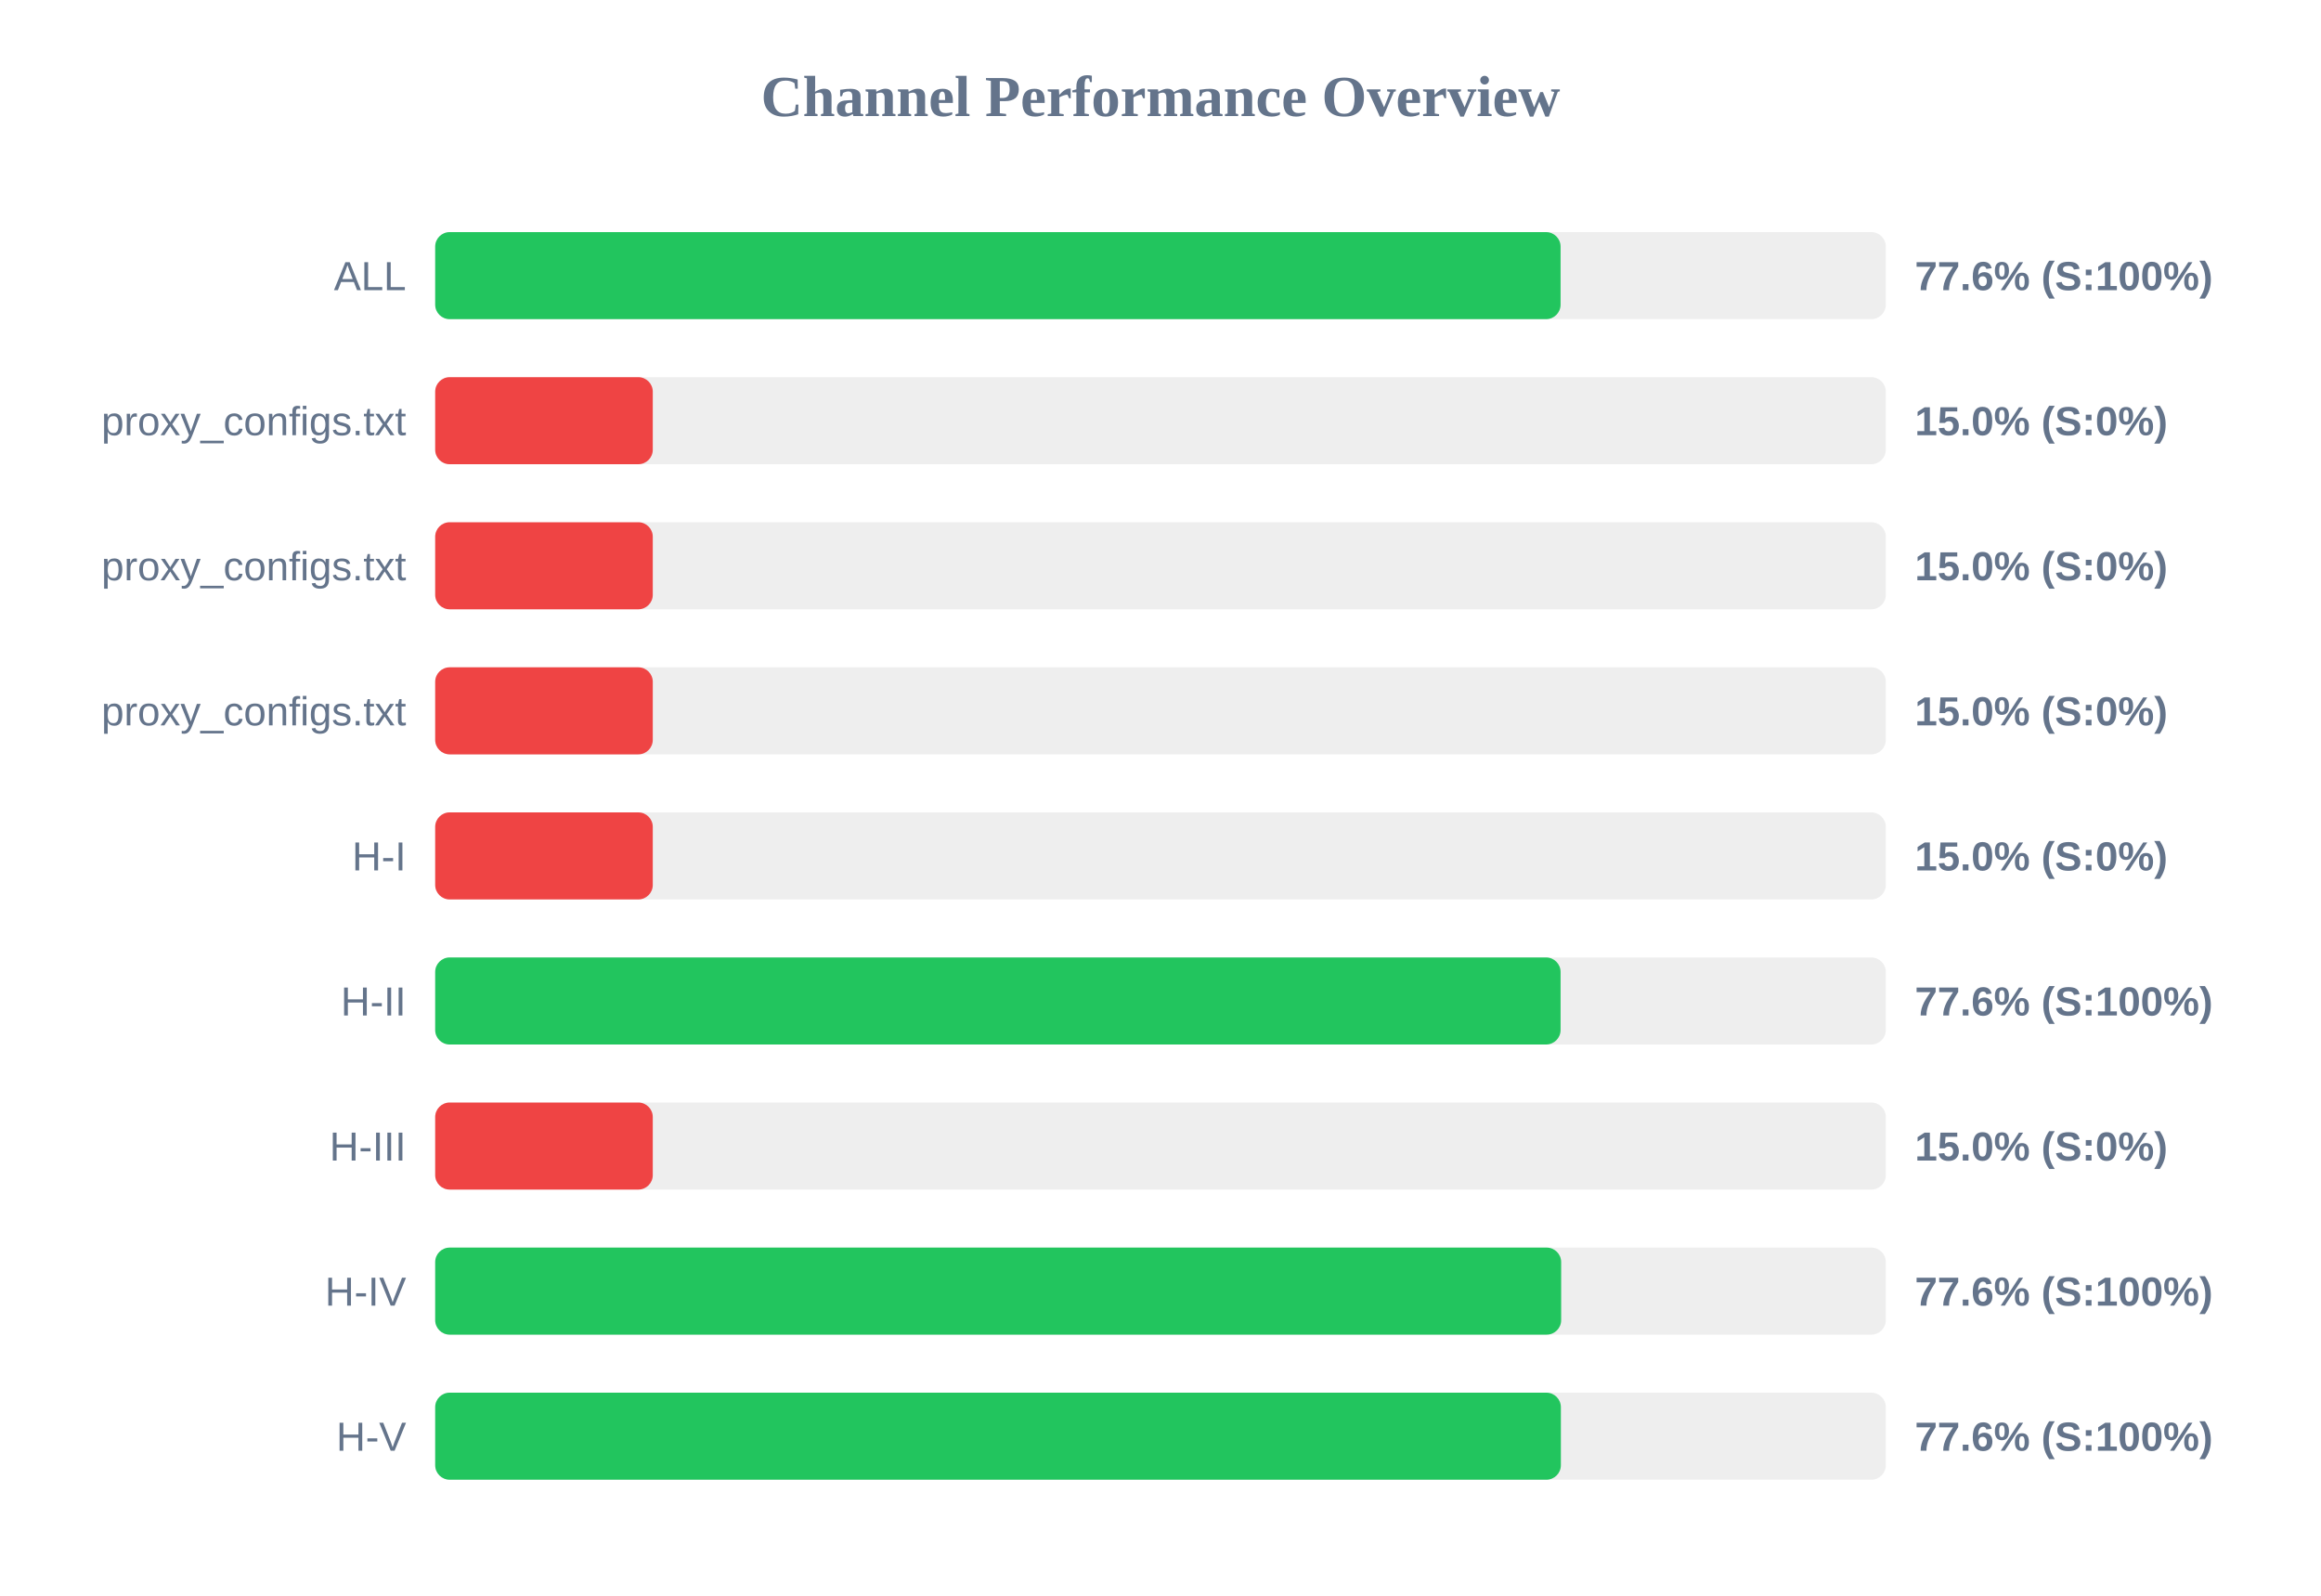
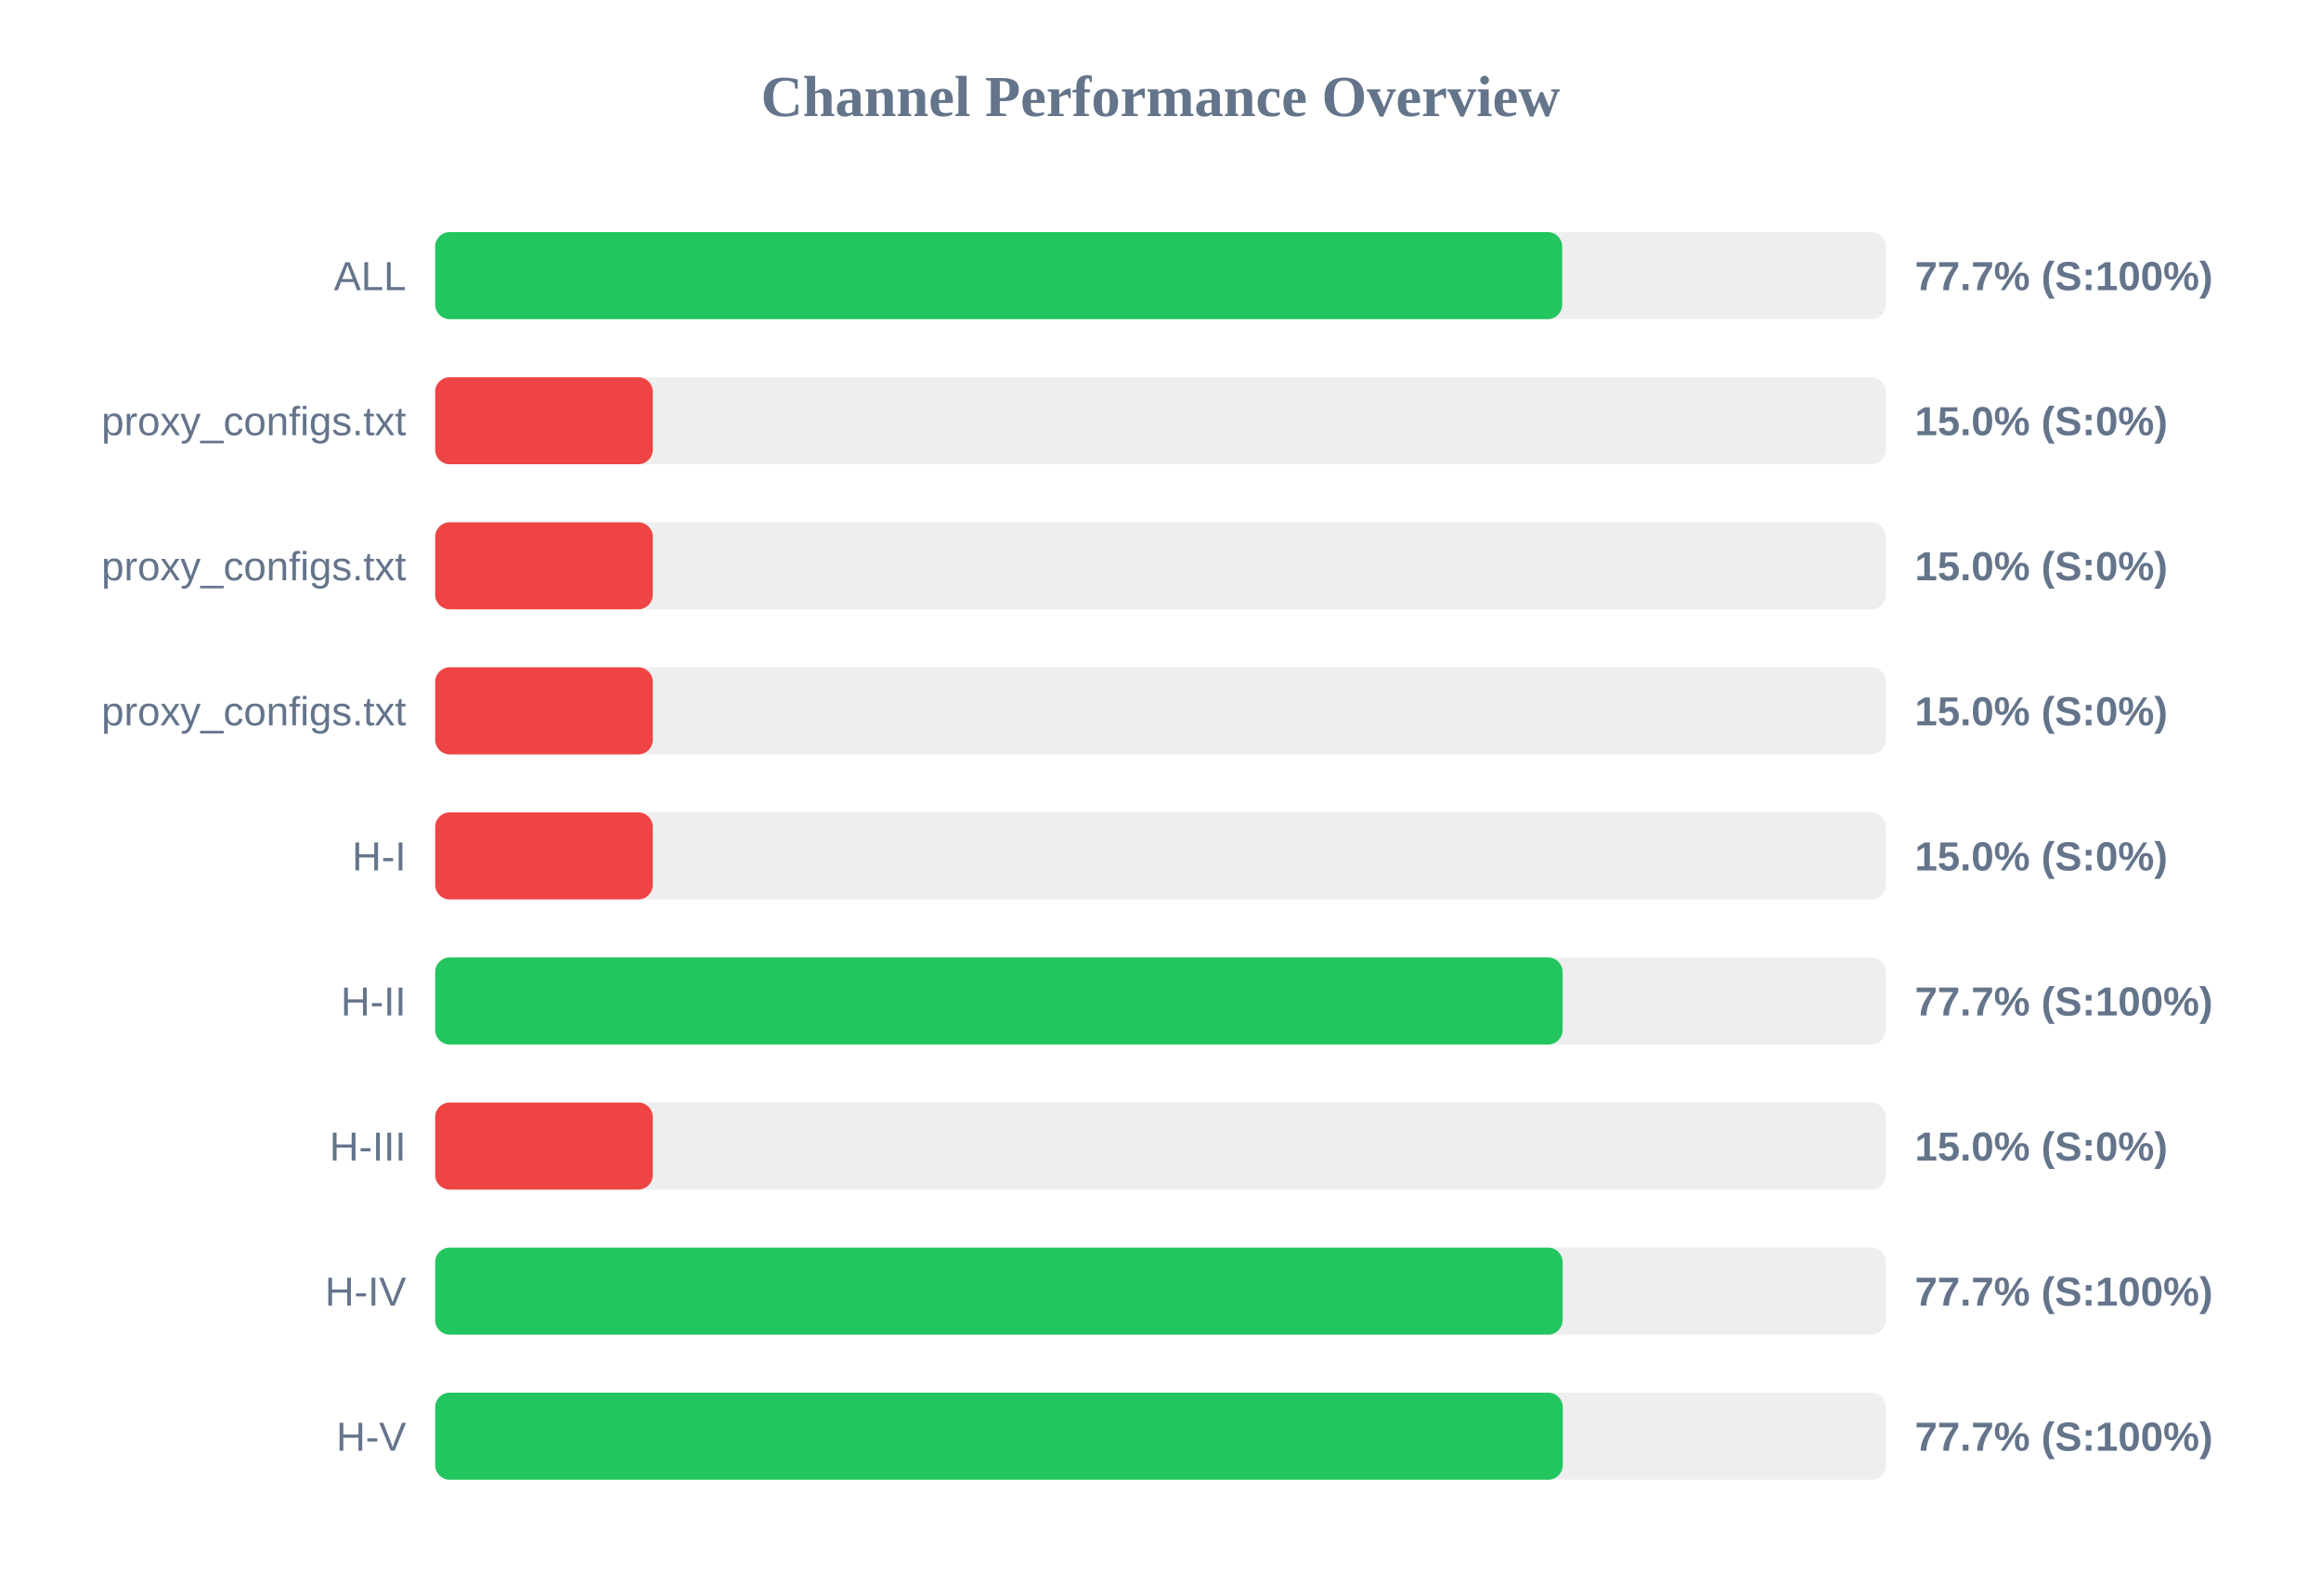
<svg xmlns="http://www.w3.org/2000/svg" width="800" height="550" version="1.1">
  <style>
        .row { font: 14px Arial; fill: #64748b; }
        .score { font: bold 14px Arial; fill: #64748b; }
    </style>
  <text x="400" y="40" text-anchor="middle" font-size="20px" font-weight="bold" fill="#64748b">Channel Performance Overview</text>
  <rect x="150" y="80" width="500" height="30" fill="#eee" rx="5" />
-   <rect x="150" y="80" width="387.9" height="30" fill="#22c55e" rx="5" />
+   <rect x="150" y="80" width="388.45" height="30" fill="#22c55e" rx="5" />
  <text x="140" y="100" text-anchor="end" class="row">ALL</text>
-   <text x="660" y="100" text-anchor="start" class="score">77.6% (S:100%)</text>
+   <text x="660" y="100" text-anchor="start" class="score">77.7% (S:100%)</text>
  <rect x="150" y="130" width="500" height="30" fill="#eee" rx="5" />
  <rect x="150" y="130" width="75.0" height="30" fill="#ef4444" rx="5" />
  <text x="140" y="150" text-anchor="end" class="row">proxy_configs.txt</text>
  <text x="660" y="150" text-anchor="start" class="score">15.0% (S:0%)</text>
  <rect x="150" y="180" width="500" height="30" fill="#eee" rx="5" />
  <rect x="150" y="180" width="75.0" height="30" fill="#ef4444" rx="5" />
  <text x="140" y="200" text-anchor="end" class="row">proxy_configs.txt</text>
  <text x="660" y="200" text-anchor="start" class="score">15.0% (S:0%)</text>
  <rect x="150" y="230" width="500" height="30" fill="#eee" rx="5" />
  <rect x="150" y="230" width="75.0" height="30" fill="#ef4444" rx="5" />
  <text x="140" y="250" text-anchor="end" class="row">proxy_configs.txt</text>
  <text x="660" y="250" text-anchor="start" class="score">15.0% (S:0%)</text>
  <rect x="150" y="280" width="500" height="30" fill="#eee" rx="5" />
  <rect x="150" y="280" width="75.0" height="30" fill="#ef4444" rx="5" />
  <text x="140" y="300" text-anchor="end" class="row">H-I</text>
  <text x="660" y="300" text-anchor="start" class="score">15.0% (S:0%)</text>
  <rect x="150" y="330" width="500" height="30" fill="#eee" rx="5" />
-   <rect x="150" y="330" width="387.9" height="30" fill="#22c55e" rx="5" />
+   <rect x="150" y="330" width="388.6" height="30" fill="#22c55e" rx="5" />
  <text x="140" y="350" text-anchor="end" class="row">H-II</text>
-   <text x="660" y="350" text-anchor="start" class="score">77.6% (S:100%)</text>
+   <text x="660" y="350" text-anchor="start" class="score">77.7% (S:100%)</text>
  <rect x="150" y="380" width="500" height="30" fill="#eee" rx="5" />
  <rect x="150" y="380" width="75.0" height="30" fill="#ef4444" rx="5" />
  <text x="140" y="400" text-anchor="end" class="row">H-III</text>
  <text x="660" y="400" text-anchor="start" class="score">15.0% (S:0%)</text>
  <rect x="150" y="430" width="500" height="30" fill="#eee" rx="5" />
-   <rect x="150" y="430" width="388.1" height="30" fill="#22c55e" rx="5" />
+   <rect x="150" y="430" width="388.6" height="30" fill="#22c55e" rx="5" />
  <text x="140" y="450" text-anchor="end" class="row">H-IV</text>
-   <text x="660" y="450" text-anchor="start" class="score">77.6% (S:100%)</text>
+   <text x="660" y="450" text-anchor="start" class="score">77.7% (S:100%)</text>
  <rect x="150" y="480" width="500" height="30" fill="#eee" rx="5" />
-   <rect x="150" y="480" width="388.0" height="30" fill="#22c55e" rx="5" />
+   <rect x="150" y="480" width="388.65" height="30" fill="#22c55e" rx="5" />
  <text x="140" y="500" text-anchor="end" class="row">H-V</text>
-   <text x="660" y="500" text-anchor="start" class="score">77.6% (S:100%)</text>
+   <text x="660" y="500" text-anchor="start" class="score">77.7% (S:100%)</text>
</svg>
